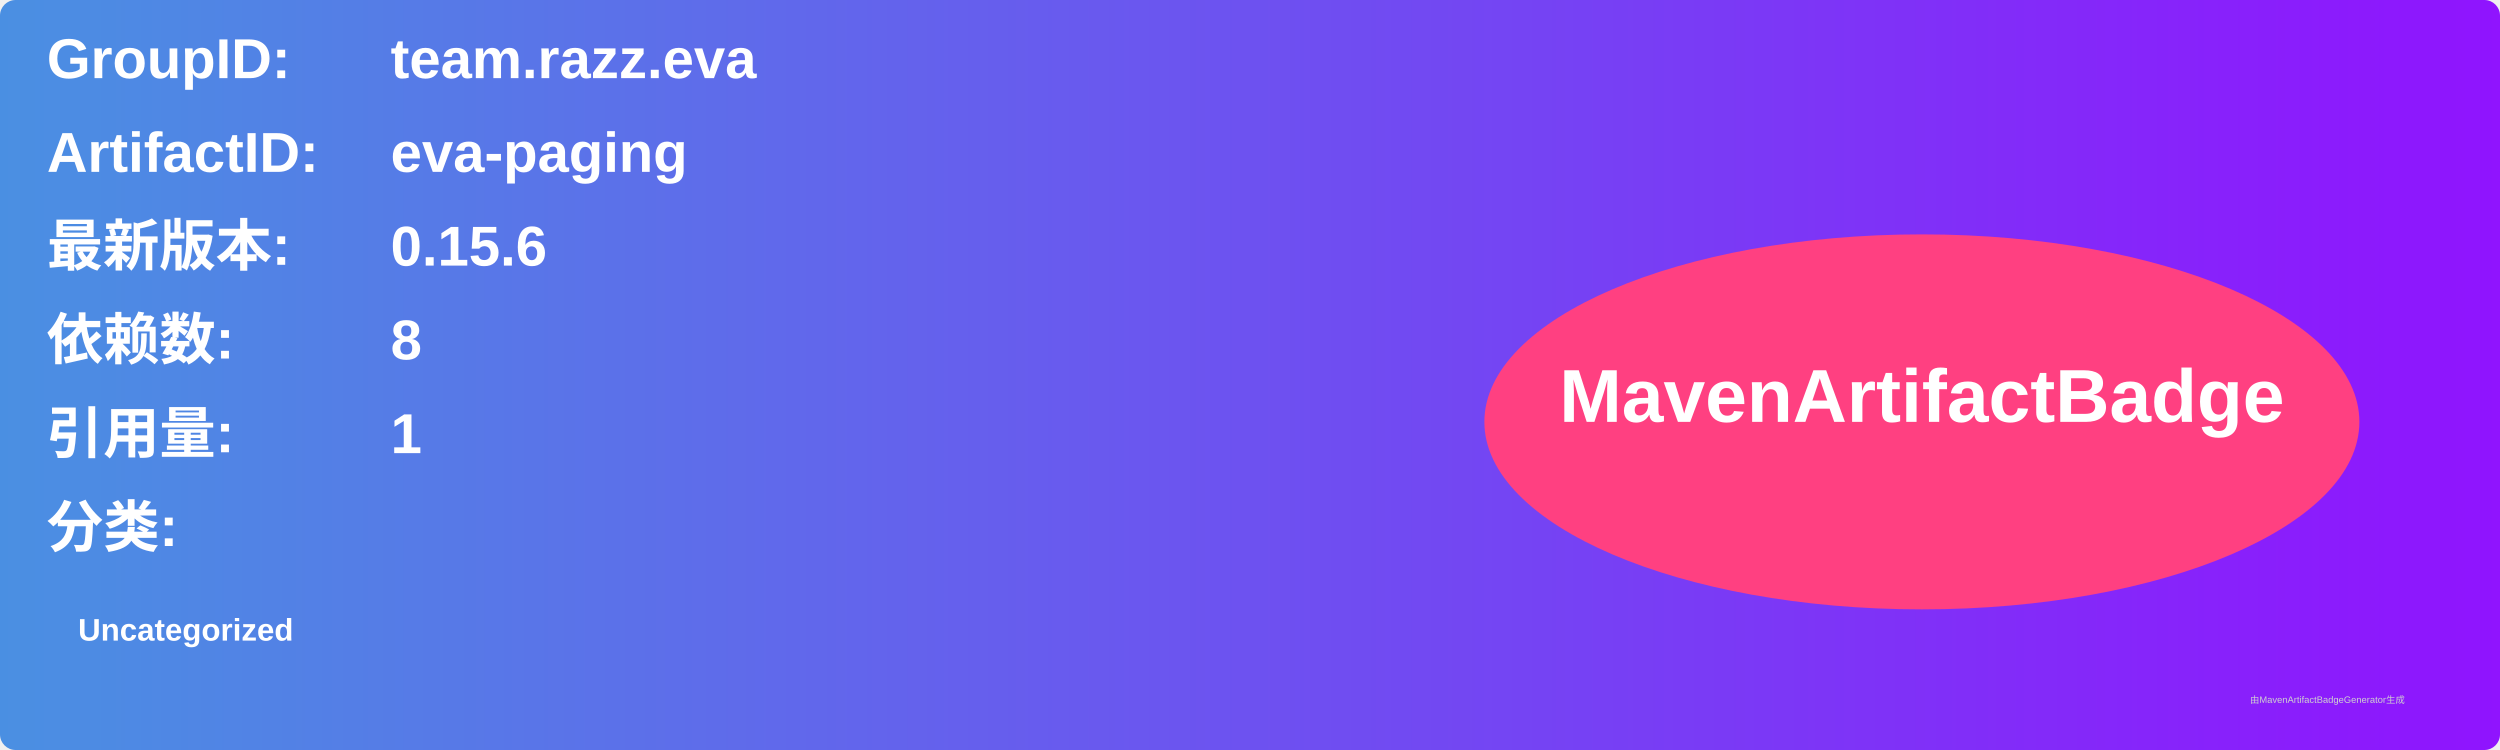
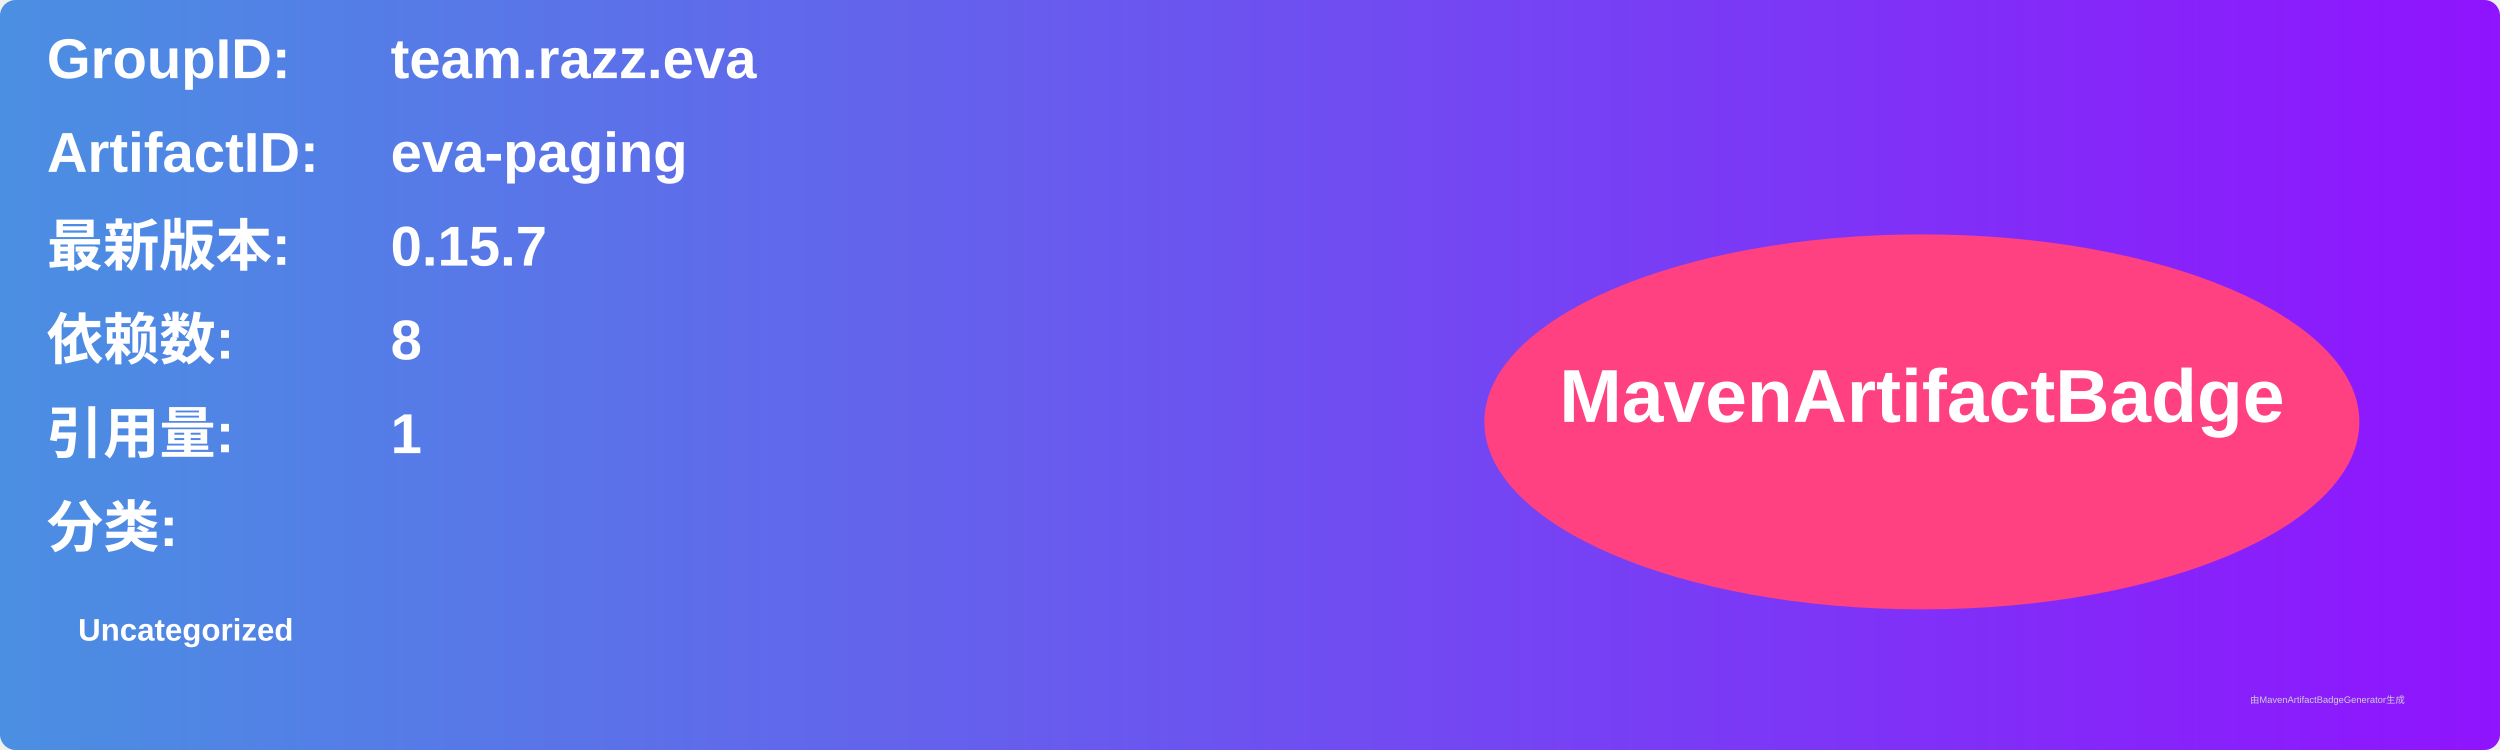
<svg xmlns="http://www.w3.org/2000/svg" width="800" height="240" viewBox="0 0 800 240">
  <linearGradient id="grad" x1="0%" y1="0%" x2="100%" y2="0%">
    <stop offset="0%" stop-color="#4a90e2" />
    <stop offset="100%" stop-color="#9013fe" />
  </linearGradient>
  <rect width="100%" height="100%" rx="5" ry="5" fill="url(#grad)" />
  <g transform="translate(15, 15)">
    <text x="0" y="10" font-family="Arial" font-size="18" fill="white" font-weight="bold" width="260">GroupID:</text>
    <text x="110" y="10" font-family="Arial" font-size="18" fill="white" font-weight="bold" width="460">team.razz.eva</text>
    <text x="0" y="40" font-family="Arial" font-size="18" fill="white" font-weight="bold" width="260">ArtifactID:</text>
    <text x="110" y="40" font-family="Arial" font-size="18" fill="white" font-weight="bold" width="460">eva-paging</text>
    <text x="0" y="70" font-family="Arial" font-size="18" fill="white" font-weight="bold">最新版本:</text>
    <text x="110" y="70" font-family="Arial" font-size="18" fill="white" font-weight="bold">
-       <tspan font-weight="bold">0.15.6</tspan>
+       <tspan font-weight="bold">0.15.7</tspan>
    </text>
    <text x="0" y="100" font-family="Arial" font-size="18" fill="white" font-weight="bold">依赖数: </text>
    <text x="110" y="100" font-family="Arial" font-size="18" fill="white">
      <tspan font-weight="bold">8</tspan>
    </text>
    <text x="0" y="130" font-family="Arial" font-size="18" fill="white" font-weight="bold">引用量: </text>
    <text x="110" y="130" font-family="Arial" font-size="18" fill="white">
      <tspan font-weight="bold">1</tspan>
    </text>
    <text x="0" y="160" font-family="Arial" font-size="18" fill="white" font-weight="bold">分类:</text>
    <text x="10" y="190" font-family="Arial" font-size="10" fill="white">
      <tspan font-weight="bold">Uncategorized</tspan>
    </text>
    <ellipse cx="600" cy="120" rx="140" ry="60" fill="#ff4081" />
    <text x="600" y="120" text-anchor="middle" font-family="Arial" font-size="24" fill="white" font-weight="bold">MavenArtifactBadge</text>
  </g>
  <text x="720" y="225" font-family="Arial" font-size="3" fill="#d0d0d0">由MavenArtifactBadgeGenerator生成</text>
</svg>
